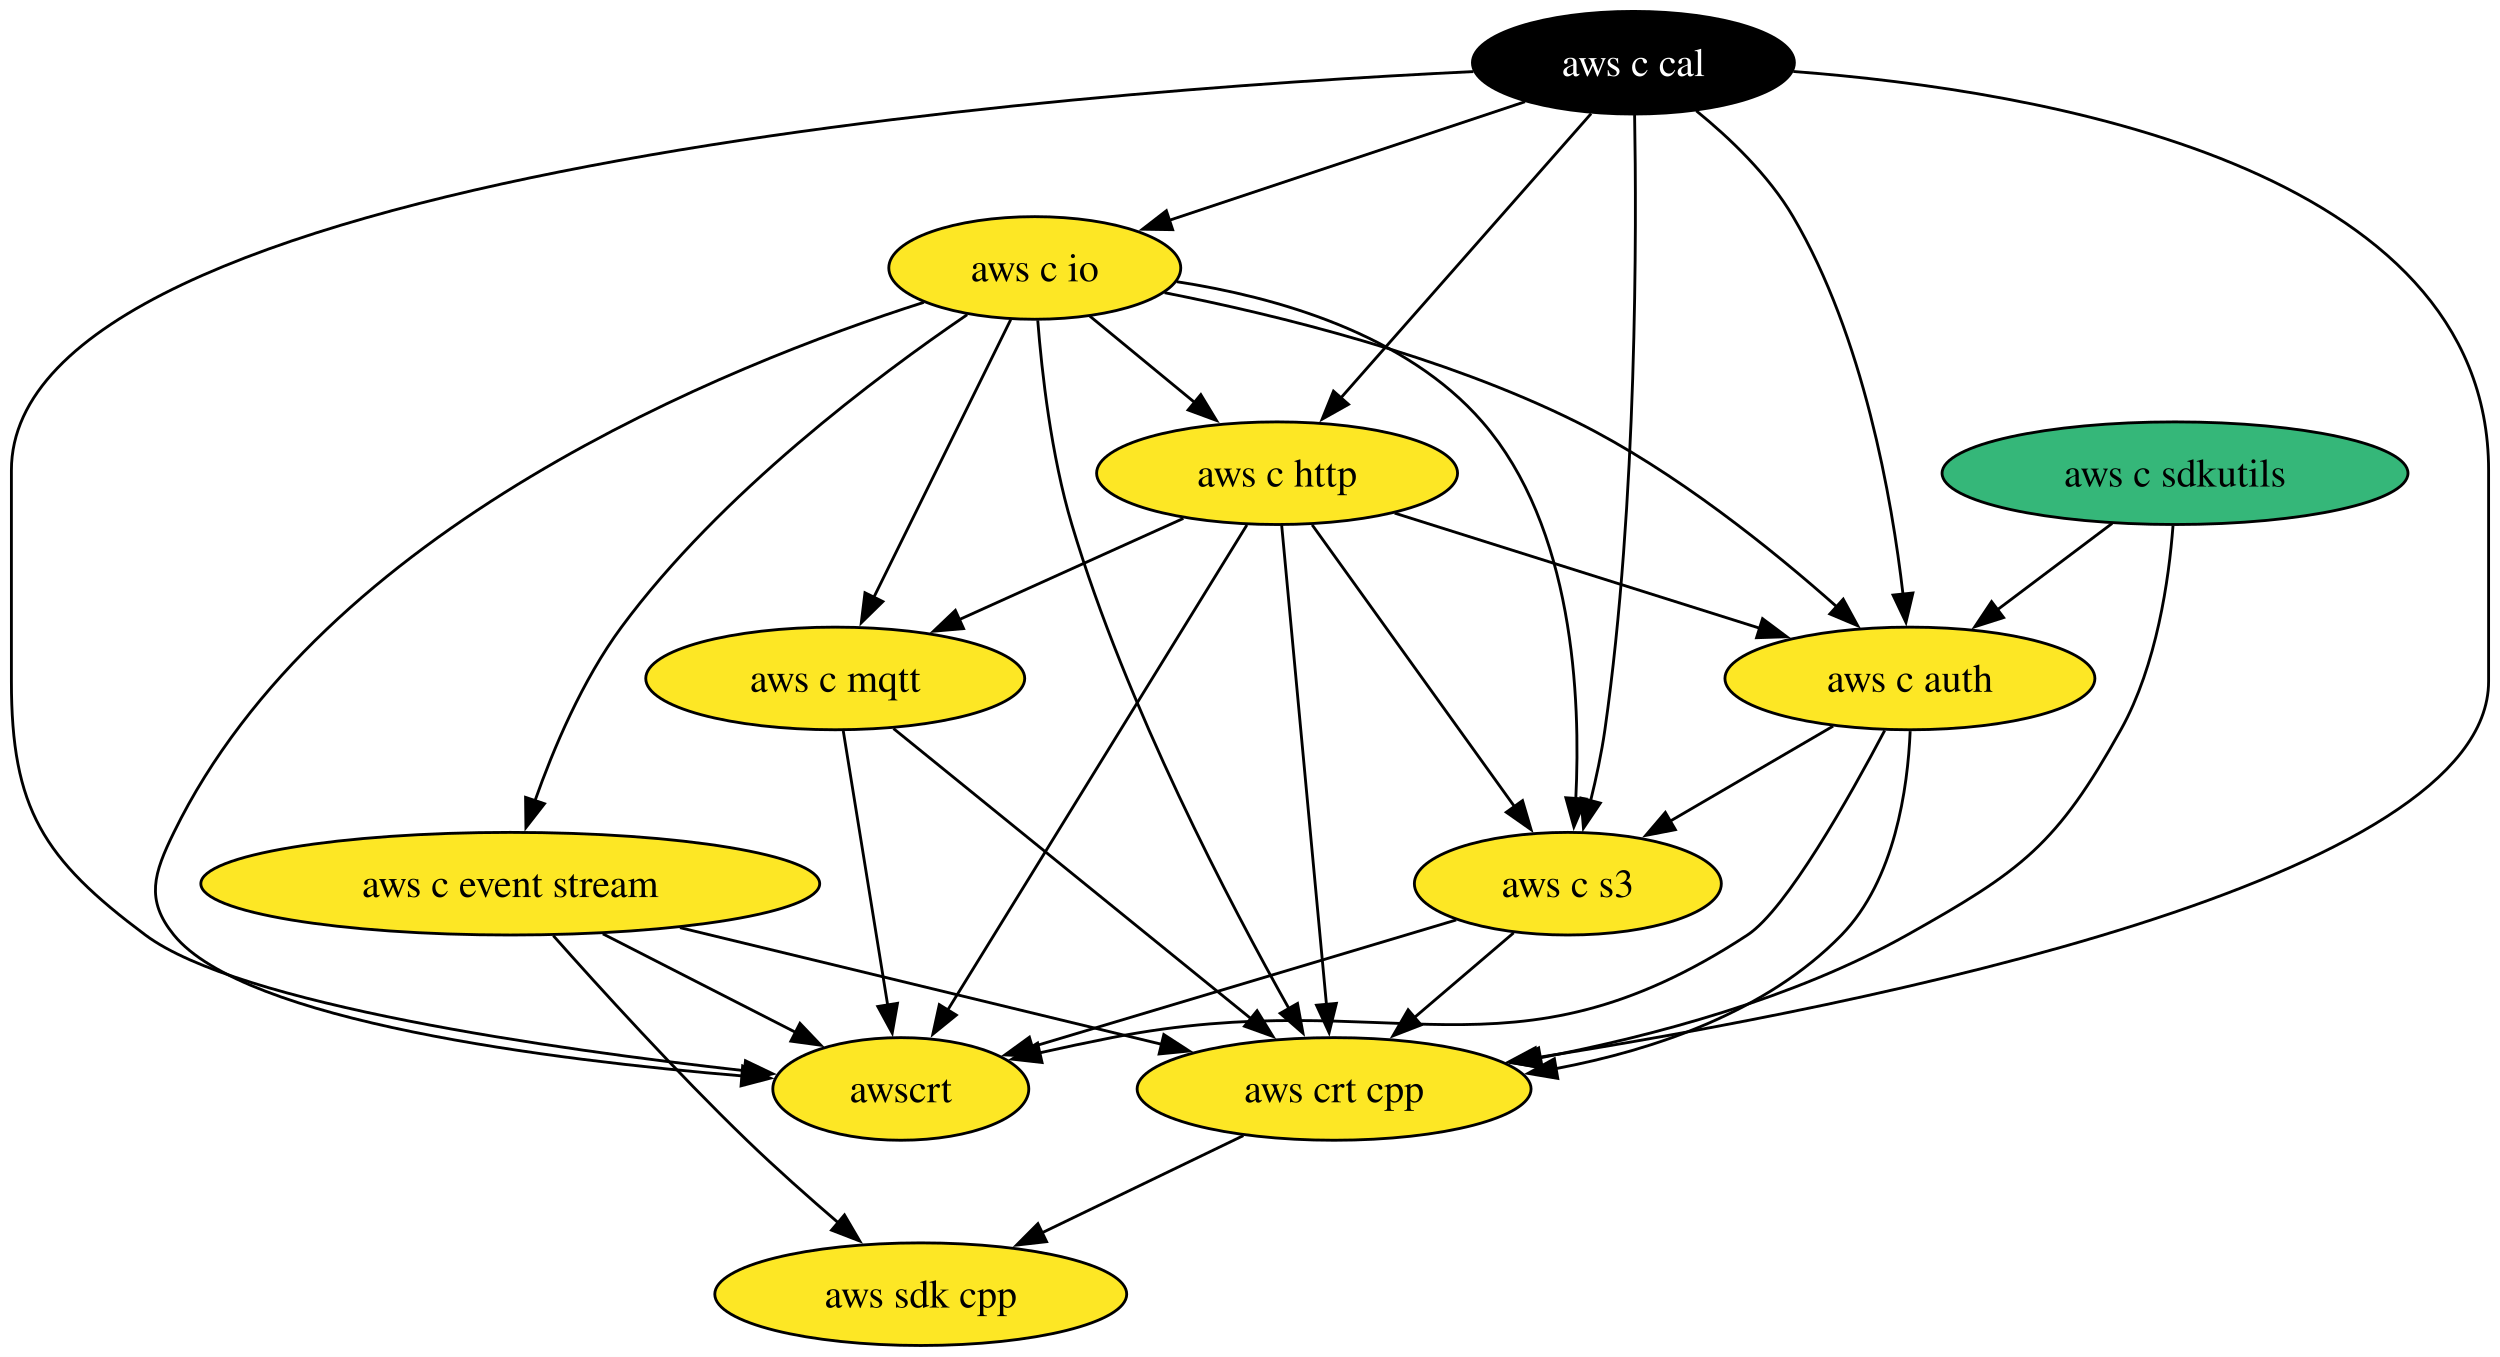
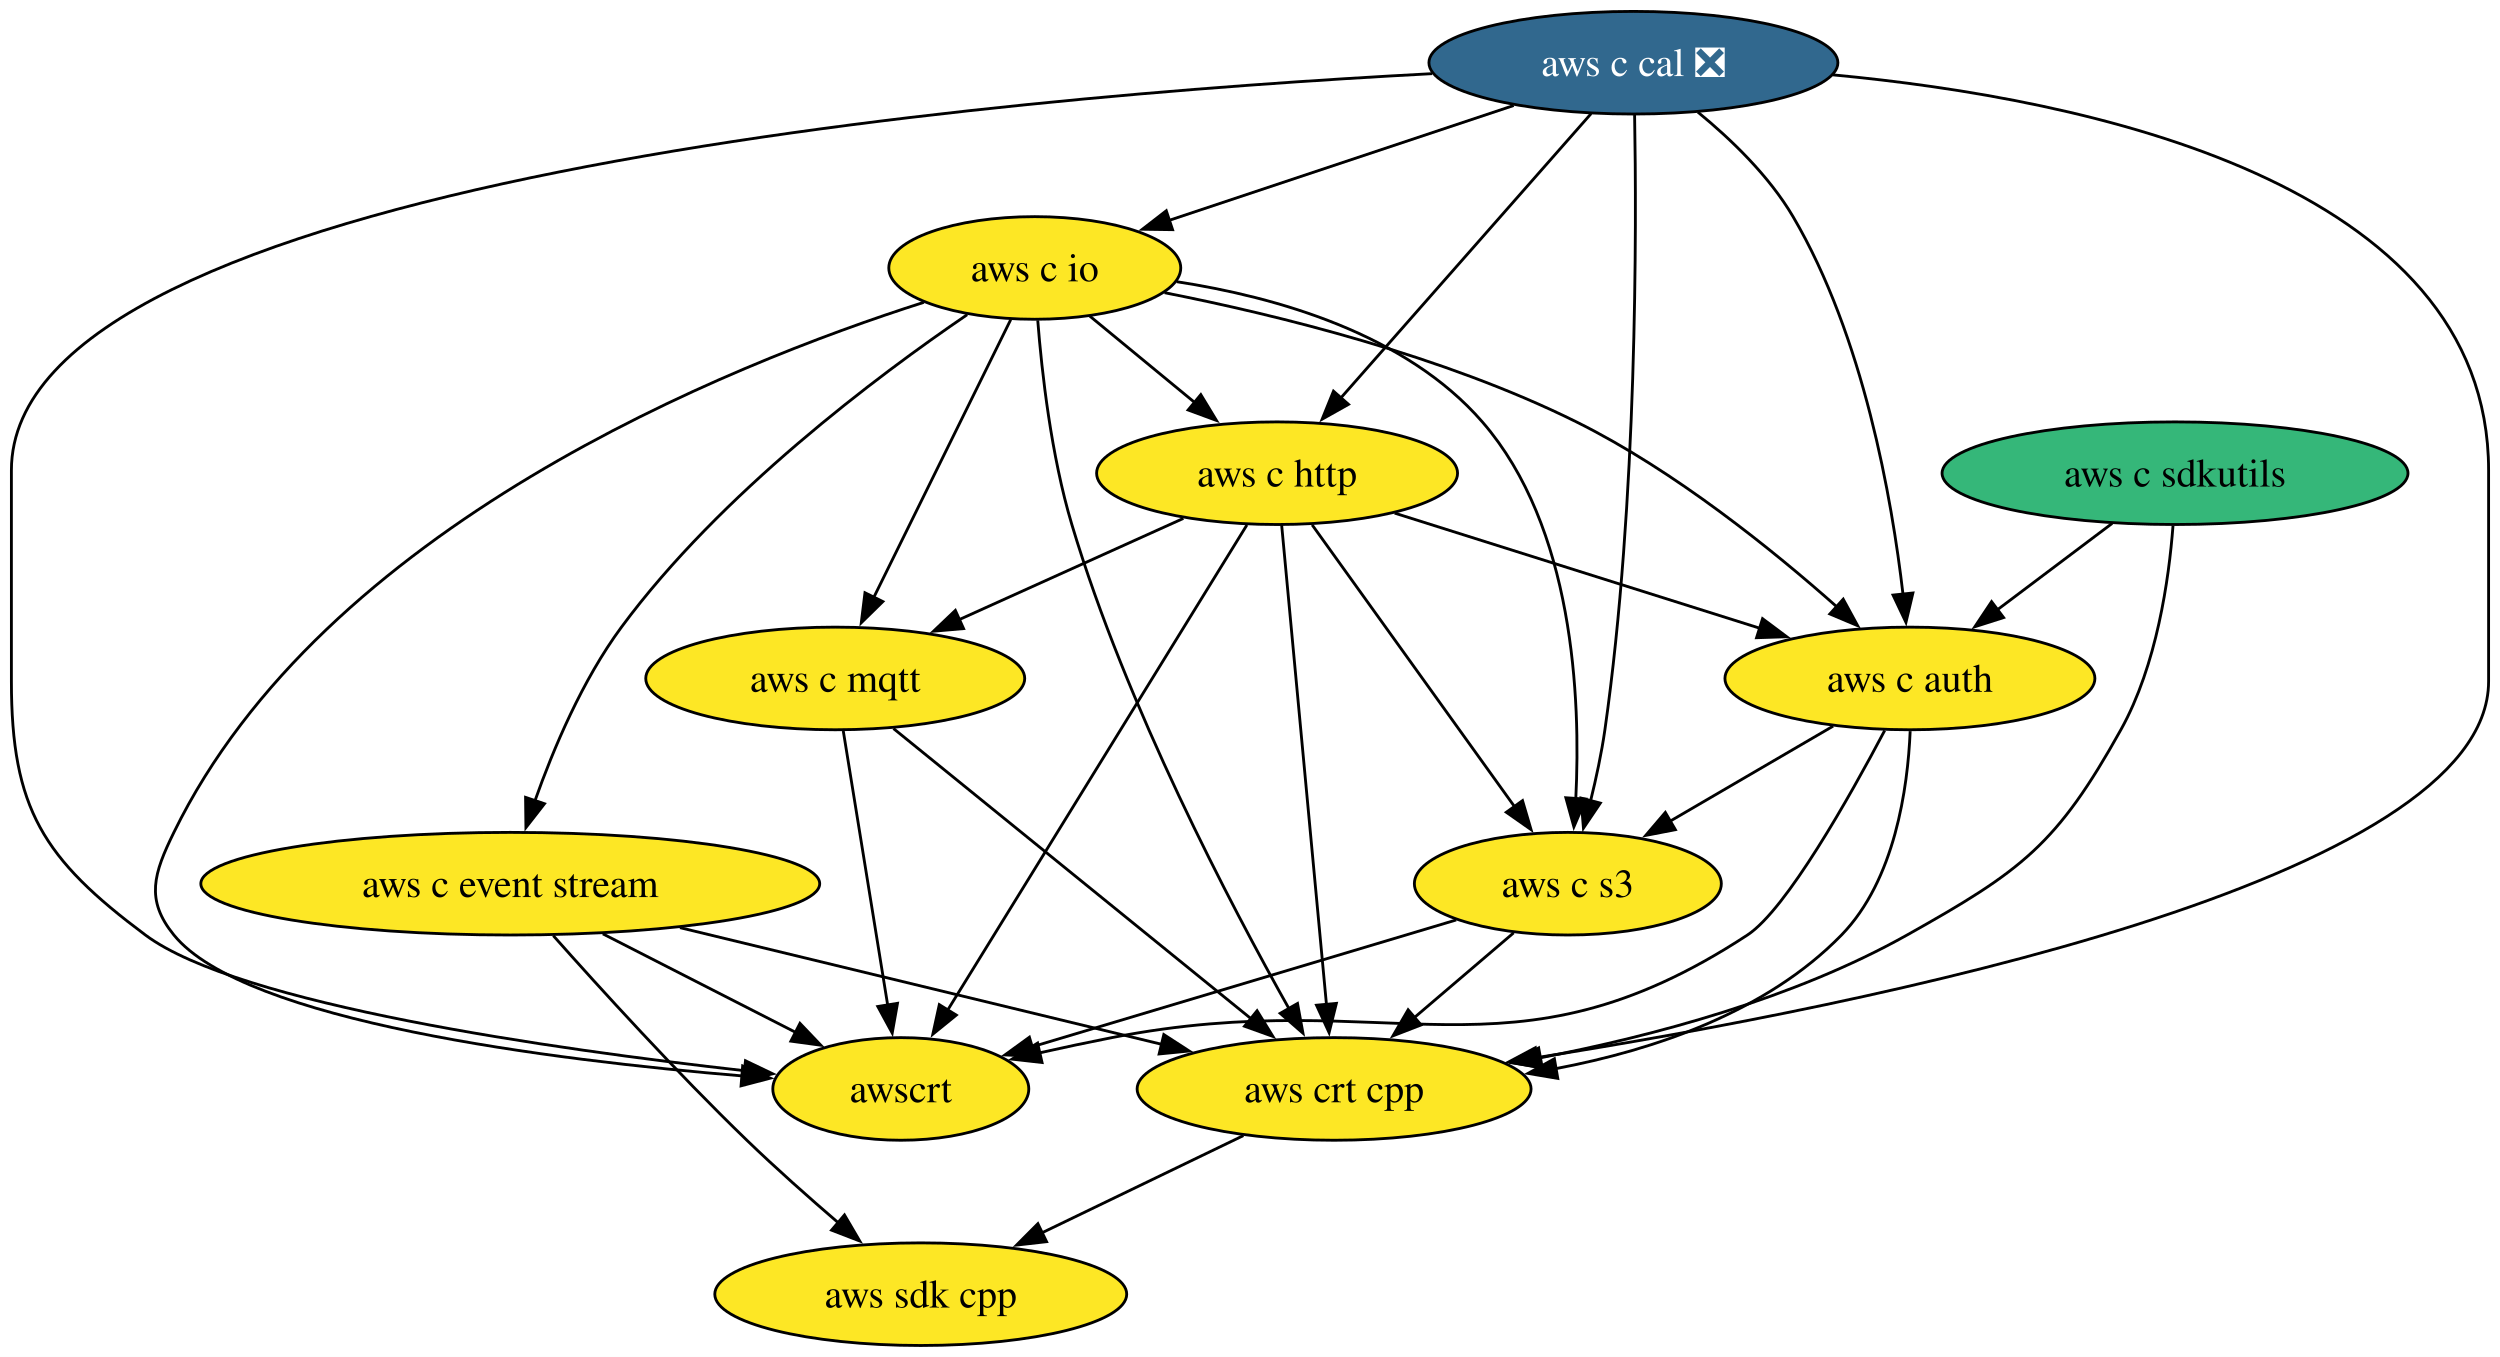
<svg xmlns="http://www.w3.org/2000/svg" xmlns:xlink="http://www.w3.org/1999/xlink" width="877pt" height="476pt" viewBox="0.00 0.00 877.00 476.00">
  <g id="graph0" class="graph" transform="scale(1 1) rotate(0) translate(4 472)">
    <polygon fill="white" stroke="none" points="-4,4 -4,-472 873,-472 873,4 -4,4" />
    <g id="node1" class="node">
      <g id="a_node1">
        <a xlink:href="https://github.com/conda-forge/aws-sdk-cpp-feedstock" xlink:title="aws sdk cpp">
          <ellipse fill="#fde725" stroke="black" cx="319" cy="-18" rx="72.25" ry="18" />
          <text text-anchor="middle" x="319" y="-13.32" font-family="Times,serif" font-size="14.00">aws sdk cpp</text>
        </a>
      </g>
    </g>
    <g id="node2" class="node">
      <g id="a_node2">
        <a xlink:href="https://github.com/conda-forge/aws-c-event-stream-feedstock" xlink:title="aws c event stream">
          <ellipse fill="#fde725" stroke="black" cx="175" cy="-162" rx="108.55" ry="18" />
          <text text-anchor="middle" x="175" y="-157.32" font-family="Times,serif" font-size="14.00">aws c event stream</text>
        </a>
      </g>
    </g>
    <g id="edge1" class="edge">
      <path fill="none" stroke="black" d="M190.09,-143.77C206.35,-125.46 233.22,-95.92 258,-72 268.15,-62.2 279.73,-51.93 290.06,-43.06" />
      <polygon fill="black" stroke="black" points="292.24,-45.8 297.6,-36.65 287.71,-40.46 292.24,-45.8" />
    </g>
    <g id="node3" class="node">
      <g id="a_node3">
        <a xlink:href="https://github.com/conda-forge/aws-crt-cpp-feedstock" xlink:title="aws crt cpp">
          <ellipse fill="#fde725" stroke="black" cx="464" cy="-90" rx="69.1" ry="18" />
          <text text-anchor="middle" x="464" y="-85.33" font-family="Times,serif" font-size="14.00">aws crt cpp</text>
        </a>
      </g>
    </g>
    <g id="edge2" class="edge">
      <path fill="none" stroke="black" d="M234.53,-146.58C284,-134.6 354.06,-117.63 403.73,-105.6" />
      <polygon fill="black" stroke="black" points="404.27,-109.07 413.16,-103.31 402.62,-102.27 404.27,-109.07" />
    </g>
    <g id="node4" class="node">
      <g id="a_node4">
        <a xlink:href="https://github.com/conda-forge/awscrt-feedstock" xlink:title="awscrt">
          <ellipse fill="#fde725" stroke="black" cx="312" cy="-90" rx="44.9" ry="18" />
          <text text-anchor="middle" x="312" y="-85.33" font-family="Times,serif" font-size="14.00">awscrt</text>
        </a>
      </g>
    </g>
    <g id="edge3" class="edge">
      <path fill="none" stroke="black" d="M207.47,-144.41C227.77,-134.04 253.99,-120.64 275.08,-109.86" />
      <polygon fill="black" stroke="black" points="276.63,-113.01 283.94,-105.34 273.44,-106.77 276.63,-113.01" />
    </g>
    <g id="edge4" class="edge">
      <path fill="none" stroke="black" d="M432.18,-73.64C411.45,-63.63 384.17,-50.46 361.58,-39.56" />
      <polygon fill="black" stroke="black" points="363.14,-36.42 352.61,-35.23 360.09,-42.73 363.14,-36.42" />
    </g>
    <g id="node5" class="node">
      <g id="a_node5">
        <a xlink:href="https://github.com/conda-forge/aws-c-io-feedstock" xlink:title="aws c io">
          <ellipse fill="#fde725" stroke="black" cx="359" cy="-378" rx="51.21" ry="18" />
          <text text-anchor="middle" x="359" y="-373.32" font-family="Times,serif" font-size="14.00">aws c io</text>
        </a>
      </g>
    </g>
    <g id="edge5" class="edge">
      <path fill="none" stroke="black" d="M335.28,-361.61C303.94,-340.25 248.65,-298.92 214,-252 200.31,-233.46 190.12,-209.35 183.6,-190.91" />
      <polygon fill="black" stroke="black" points="187,-190.05 180.49,-181.69 180.37,-192.28 187,-190.05" />
    </g>
    <g id="edge6" class="edge">
      <path fill="none" stroke="black" d="M360.04,-359.62C361.46,-341.44 364.74,-312.23 372,-288 391.1,-224.21 427.57,-154.78 448.39,-117.78" />
      <polygon fill="black" stroke="black" points="451.17,-119.98 453.08,-109.56 445.09,-116.52 451.17,-119.98" />
    </g>
    <g id="edge7" class="edge">
      <path fill="none" stroke="black" d="M320.09,-365.95C251.03,-343.91 109.37,-287.14 57,-180 49.97,-165.63 46.9,-156.41 57,-144 81.65,-113.7 189.15,-100.16 256.46,-94.56" />
      <polygon fill="black" stroke="black" points="256.52,-98.06 266.21,-93.78 255.96,-91.09 256.52,-98.06" />
    </g>
    <g id="node6" class="node">
      <g id="a_node6">
        <a xlink:href="https://github.com/conda-forge/aws-c-http-feedstock" xlink:title="aws c http">
          <ellipse fill="#fde725" stroke="black" cx="444" cy="-306" rx="63.31" ry="18" />
          <text text-anchor="middle" x="444" y="-301.32" font-family="Times,serif" font-size="14.00">aws c http</text>
        </a>
      </g>
    </g>
    <g id="edge8" class="edge">
      <path fill="none" stroke="black" d="M378.29,-361.12C389.14,-352.18 402.9,-340.85 415.03,-330.86" />
      <polygon fill="black" stroke="black" points="417.24,-333.57 422.73,-324.51 412.79,-328.17 417.24,-333.57" />
    </g>
    <g id="node7" class="node">
      <g id="a_node7">
        <a xlink:href="https://github.com/conda-forge/aws-c-mqtt-feedstock" xlink:title="aws c mqtt">
          <ellipse fill="#fde725" stroke="black" cx="289" cy="-234" rx="66.47" ry="18" />
          <text text-anchor="middle" x="289" y="-229.32" font-family="Times,serif" font-size="14.00">aws c mqtt</text>
        </a>
      </g>
    </g>
    <g id="edge9" class="edge">
      <path fill="none" stroke="black" d="M350.56,-359.87C338.63,-335.67 316.71,-291.21 302.5,-262.39" />
      <polygon fill="black" stroke="black" points="305.7,-260.97 298.14,-253.55 299.43,-264.06 305.7,-260.97" />
    </g>
    <g id="node8" class="node">
      <g id="a_node8">
        <a xlink:href="https://github.com/conda-forge/aws-c-auth-feedstock" xlink:title="aws c auth">
          <ellipse fill="#fde725" stroke="black" cx="666" cy="-234" rx="64.89" ry="18" />
          <text text-anchor="middle" x="666" y="-229.32" font-family="Times,serif" font-size="14.00">aws c auth</text>
        </a>
      </g>
    </g>
    <g id="edge10" class="edge">
      <path fill="none" stroke="black" d="M404.51,-369.33C444.14,-361.5 502.38,-347.16 549,-324 583.5,-306.86 618,-278.98 640.5,-259" />
      <polygon fill="black" stroke="black" points="642.6,-261.81 647.67,-252.51 637.91,-256.62 642.6,-261.81" />
    </g>
    <g id="node9" class="node">
      <g id="a_node9">
        <a xlink:href="https://github.com/conda-forge/aws-c-s3-feedstock" xlink:title="aws c s3">
          <ellipse fill="#fde725" stroke="black" cx="546" cy="-162" rx="53.84" ry="18" />
          <text text-anchor="middle" x="546" y="-157.32" font-family="Times,serif" font-size="14.00">aws c s3</text>
        </a>
      </g>
    </g>
    <g id="edge11" class="edge">
      <path fill="none" stroke="black" d="M408.74,-373.19C443.85,-367.79 489.23,-354.85 516,-324 548.01,-287.12 550.57,-227.26 548.79,-191.85" />
      <polygon fill="black" stroke="black" points="552.29,-191.68 548.12,-181.94 545.3,-192.15 552.29,-191.68" />
    </g>
    <g id="edge12" class="edge">
      <path fill="none" stroke="black" d="M445.6,-287.85C449.03,-251.14 457.12,-164.66 461.33,-119.53" />
      <polygon fill="black" stroke="black" points="464.8,-120.02 462.25,-109.74 457.83,-119.37 464.8,-120.02" />
    </g>
    <g id="edge13" class="edge">
      <path fill="none" stroke="black" d="M433.42,-287.85C410.43,-250.58 355.8,-162 328.34,-117.49" />
      <polygon fill="black" stroke="black" points="331.47,-115.9 323.24,-109.22 325.51,-119.57 331.47,-115.9" />
    </g>
    <g id="edge14" class="edge">
      <path fill="none" stroke="black" d="M411.13,-290.15C388.19,-279.8 357.34,-265.86 332.38,-254.59" />
      <polygon fill="black" stroke="black" points="334.02,-251.49 323.47,-250.57 331.14,-257.87 334.02,-251.49" />
    </g>
    <g id="edge15" class="edge">
      <path fill="none" stroke="black" d="M485.24,-292C521.38,-280.6 574.11,-263.97 613.31,-251.62" />
      <polygon fill="black" stroke="black" points="614.3,-254.97 622.79,-248.63 612.2,-248.29 614.3,-254.97" />
    </g>
    <g id="edge16" class="edge">
      <path fill="none" stroke="black" d="M456.3,-287.87C474.01,-263.22 506.82,-217.54 527.47,-188.79" />
      <polygon fill="black" stroke="black" points="530.1,-191.14 533.09,-180.98 524.41,-187.06 530.1,-191.14" />
    </g>
    <g id="edge17" class="edge">
      <path fill="none" stroke="black" d="M309.42,-216.43C340.37,-191.32 399.32,-143.48 434.8,-114.69" />
      <polygon fill="black" stroke="black" points="436.98,-117.43 442.54,-108.42 432.57,-112 436.98,-117.43" />
    </g>
    <g id="edge18" class="edge">
      <path fill="none" stroke="black" d="M291.82,-215.59C295.7,-191.61 302.74,-148.14 307.4,-119.42" />
      <polygon fill="black" stroke="black" points="310.84,-120.04 308.99,-109.6 303.93,-118.92 310.84,-120.04" />
    </g>
    <g id="edge19" class="edge">
      <path fill="none" stroke="black" d="M666.09,-215.51C665.24,-195.57 660.76,-163.26 642,-144 615.81,-117.12 576.63,-103.72 541.7,-97.11" />
      <polygon fill="black" stroke="black" points="542.47,-93.69 532.02,-95.45 541.28,-100.59 542.47,-93.69" />
    </g>
    <g id="edge20" class="edge">
      <path fill="none" stroke="black" d="M657.15,-215.74C644.88,-192.49 622.65,-152.96 609,-144 525.06,-88.93 484.53,-127.25 386,-108 377.82,-106.4 369.16,-104.55 360.76,-102.68" />
      <polygon fill="black" stroke="black" points="361.55,-99.27 351.02,-100.46 359.99,-106.1 361.55,-99.27" />
    </g>
    <g id="edge21" class="edge">
      <path fill="none" stroke="black" d="M639.07,-217.29C622.16,-207.43 600.16,-194.59 581.79,-183.88" />
      <polygon fill="black" stroke="black" points="583.72,-180.95 573.32,-178.94 580.2,-187 583.72,-180.95" />
    </g>
    <g id="edge22" class="edge">
      <path fill="none" stroke="black" d="M526.98,-144.76C516.58,-135.88 503.49,-124.71 491.94,-114.85" />
      <polygon fill="black" stroke="black" points="494.51,-112.45 484.64,-108.62 489.97,-117.77 494.51,-112.45" />
    </g>
    <g id="edge23" class="edge">
      <path fill="none" stroke="black" d="M506.83,-149.28C465.78,-137 401.33,-117.72 357.91,-104.73" />
      <polygon fill="black" stroke="black" points="359.12,-101.44 348.53,-101.93 357.11,-108.15 359.12,-101.44" />
    </g>
    <g id="node10" class="node">
      <g id="a_node10">
-         <a xlink:href="https://github.com/conda-forge/aws-c-cal-feedstock" xlink:title="aws c cal">
-           <ellipse fill="#000000" stroke="black" cx="569" cy="-450" rx="56.47" ry="18" />
-           <text text-anchor="middle" x="569" y="-445.32" font-family="Times,serif" font-size="14.00" fill="white">aws c cal</text>
+         <a xlink:href="https://github.com/conda-forge/aws-c-cal-feedstock/pull/147" xlink:title="aws c cal ❎">
+           <ellipse fill="#31688e" stroke="black" cx="569" cy="-450" rx="71.73" ry="18" />
+           <text text-anchor="middle" x="569" y="-445.32" font-family="Times,serif" font-size="14.00" fill="white">aws c cal ❎</text>
        </a>
      </g>
    </g>
    <g id="edge24" class="edge">
-       <path fill="none" stroke="black" d="M625.08,-446.92C711.91,-440.36 869,-413.75 869,-307 869,-307 869,-307 869,-233 869,-163.06 651.17,-119.33 535.01,-100.98" />
+       <path fill="none" stroke="black" d="M638.96,-445.74C727.61,-437.42 869,-408.27 869,-307 869,-307 869,-307 869,-233 869,-163.06 651.17,-119.33 535.01,-100.98" />
      <polygon fill="black" stroke="black" points="535.67,-97.54 525.25,-99.47 534.6,-104.46 535.67,-97.54" />
    </g>
    <g id="edge25" class="edge">
-       <path fill="none" stroke="black" d="M512.88,-446.89C369.33,-439.98 0,-412 0,-307 0,-307 0,-307 0,-233 0,-188.27 11.15,-170.76 47,-144 79.61,-119.66 189.7,-103.97 257.3,-96.38" />
+       <path fill="none" stroke="black" d="M498.37,-446.16C345.99,-438.1 0,-408.62 0,-307 0,-307 0,-307 0,-233 0,-188.27 11.15,-170.76 47,-144 79.61,-119.66 189.7,-103.97 257.3,-96.38" />
      <polygon fill="black" stroke="black" points="257.51,-99.88 267.07,-95.31 256.75,-92.92 257.51,-99.88" />
    </g>
    <g id="edge26" class="edge">
-       <path fill="none" stroke="black" d="M530.97,-436.32C495.9,-424.63 443.72,-407.24 406.05,-394.68" />
-       <polygon fill="black" stroke="black" points="407.37,-391.43 396.78,-391.59 405.16,-398.08 407.37,-391.43" />
+       <path fill="none" stroke="black" d="M527.01,-435C492.08,-423.36 442.39,-406.8 406.11,-394.7" />
+       <polygon fill="black" stroke="black" points="407.34,-391.43 396.75,-391.58 405.13,-398.07 407.34,-391.43" />
    </g>
    <g id="edge27" class="edge">
      <path fill="none" stroke="black" d="M554.17,-432.15C532.37,-407.39 491.51,-360.97 466.15,-332.16" />
      <polygon fill="black" stroke="black" points="469.05,-330.15 459.81,-324.96 463.79,-334.78 469.05,-330.15" />
    </g>
    <g id="edge28" class="edge">
-       <path fill="none" stroke="black" d="M591.05,-433.13C602.76,-423.61 616.46,-410.54 625,-396 649.72,-353.92 659.68,-297.12 663.58,-263.45" />
+       <path fill="none" stroke="black" d="M591.61,-432.67C603.19,-423.19 616.59,-410.31 625,-396 649.72,-353.92 659.68,-297.12 663.58,-263.45" />
      <polygon fill="black" stroke="black" points="667.05,-263.98 664.61,-253.67 660.08,-263.25 667.05,-263.98" />
    </g>
    <g id="edge29" class="edge">
      <path fill="none" stroke="black" d="M569.42,-431.65C570.11,-392.8 570.41,-295.97 559,-216 557.83,-207.81 555.95,-199.04 553.97,-191.03" />
      <polygon fill="black" stroke="black" points="557.39,-190.27 551.47,-181.48 550.62,-192.04 557.39,-190.27" />
    </g>
    <g id="node11" class="node">
      <g id="a_node11">
        <a xlink:href="https://github.com/conda-forge/aws-c-sdkutils-feedstock" xlink:title="aws c sdkutils">
          <ellipse fill="#35b779" stroke="black" cx="759" cy="-306" rx="81.72" ry="18" />
          <text text-anchor="middle" x="759" y="-301.32" font-family="Times,serif" font-size="14.00">aws c sdkutils</text>
        </a>
      </g>
    </g>
    <g id="edge30" class="edge">
      <path fill="none" stroke="black" d="M758.29,-287.55C756.86,-268.8 752.61,-238.64 740,-216 717.52,-175.63 705.3,-166.61 665,-144 625.39,-121.77 576.14,-108.59 536.3,-100.93" />
      <polygon fill="black" stroke="black" points="537.02,-97.5 526.55,-99.14 535.76,-104.39 537.02,-97.5" />
    </g>
    <g id="edge31" class="edge">
      <path fill="none" stroke="black" d="M736.96,-288.41C724.94,-279.37 709.88,-268.03 696.73,-258.13" />
      <polygon fill="black" stroke="black" points="698.86,-255.36 688.77,-252.14 694.65,-260.95 698.86,-255.36" />
    </g>
  </g>
</svg>
